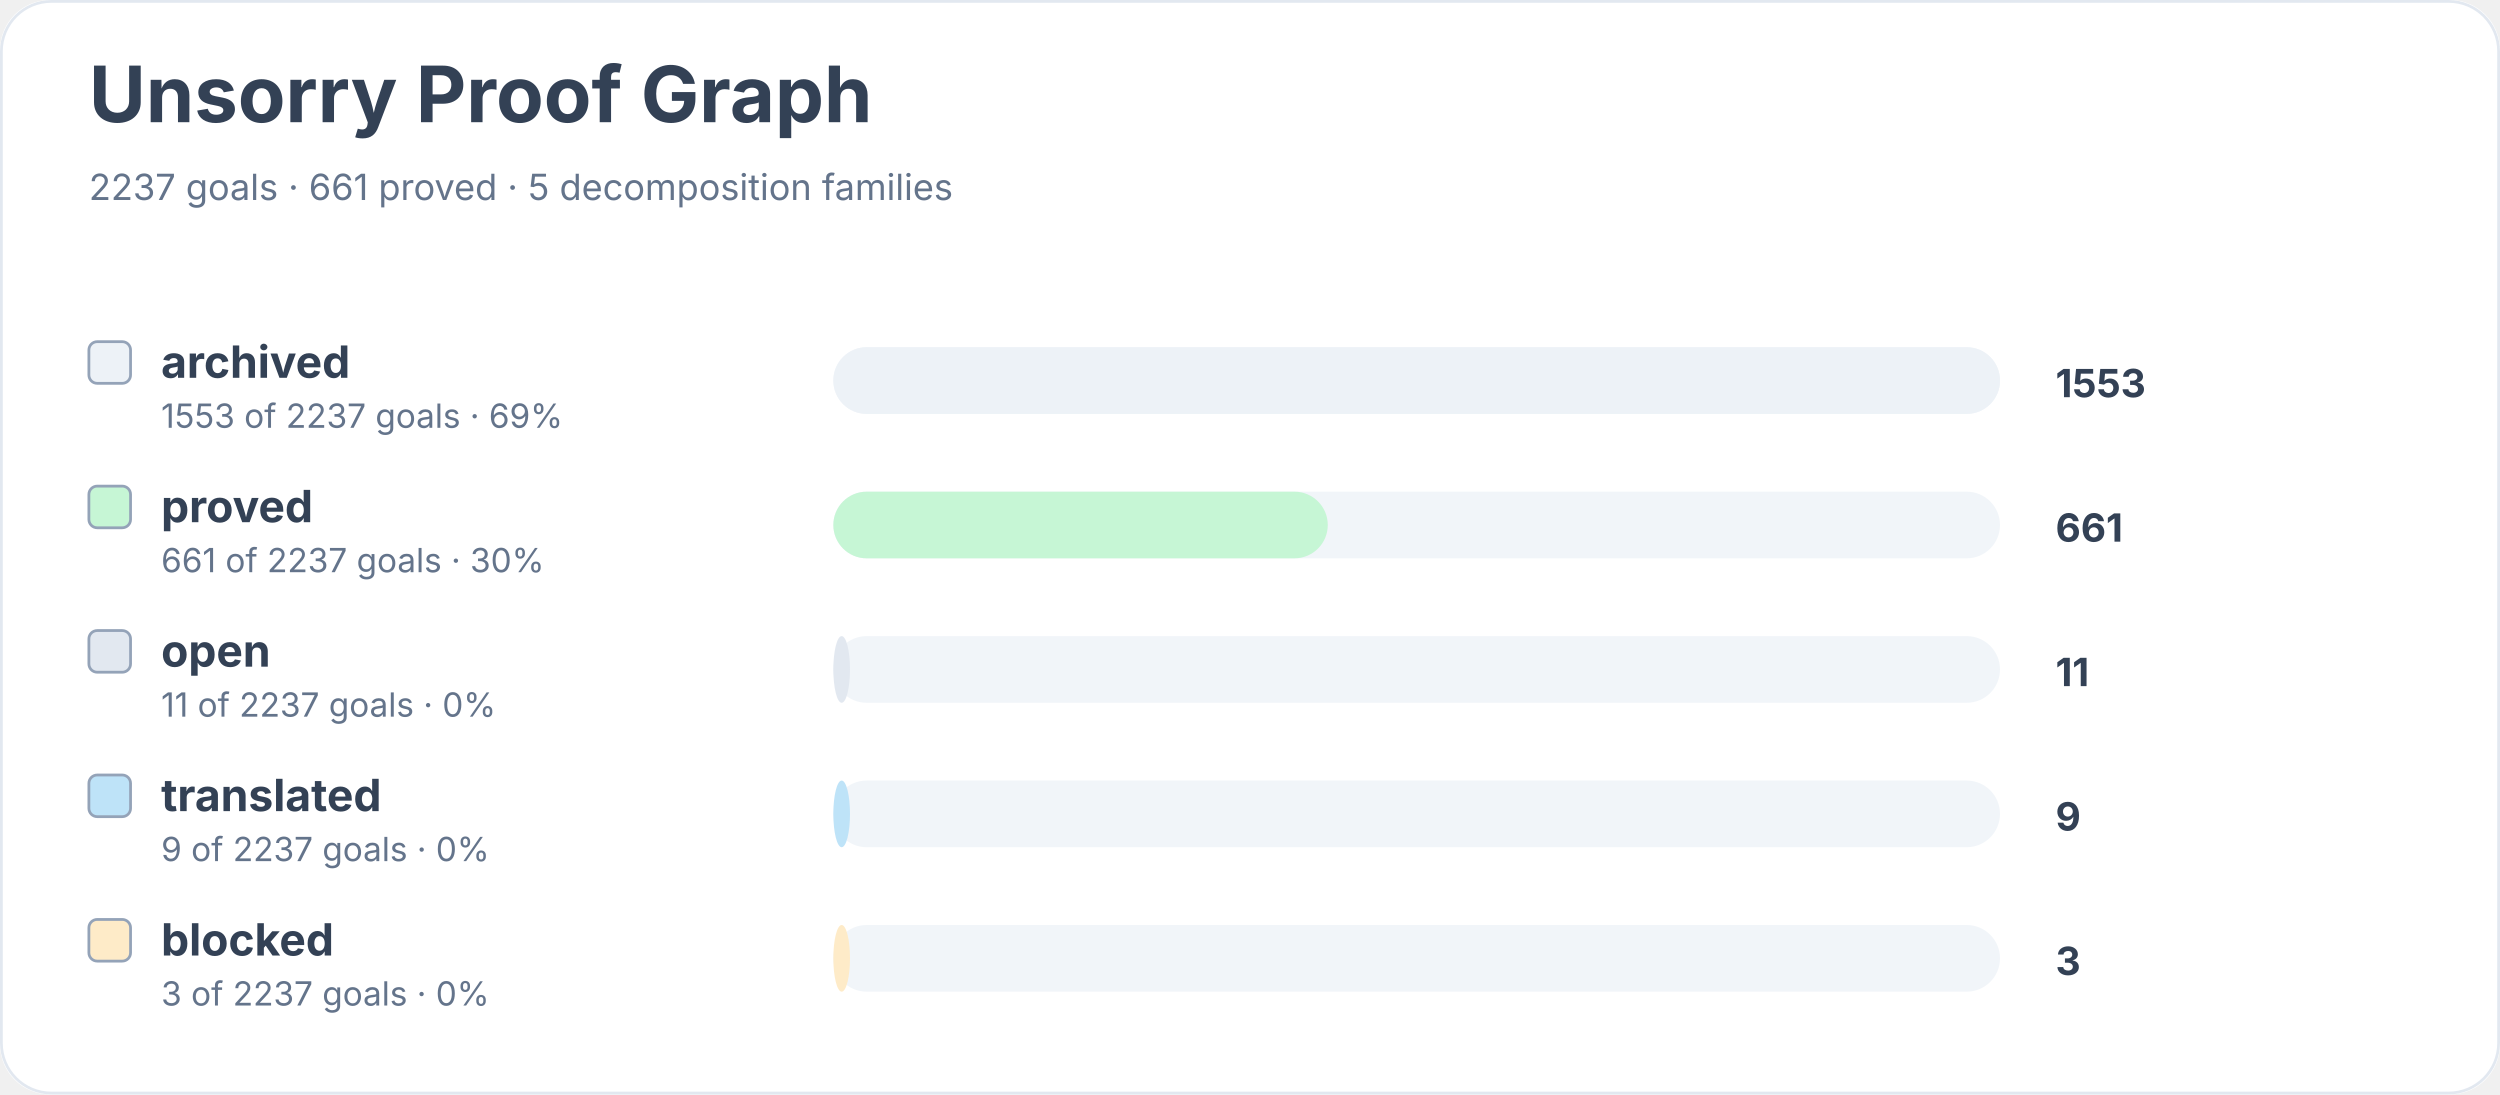
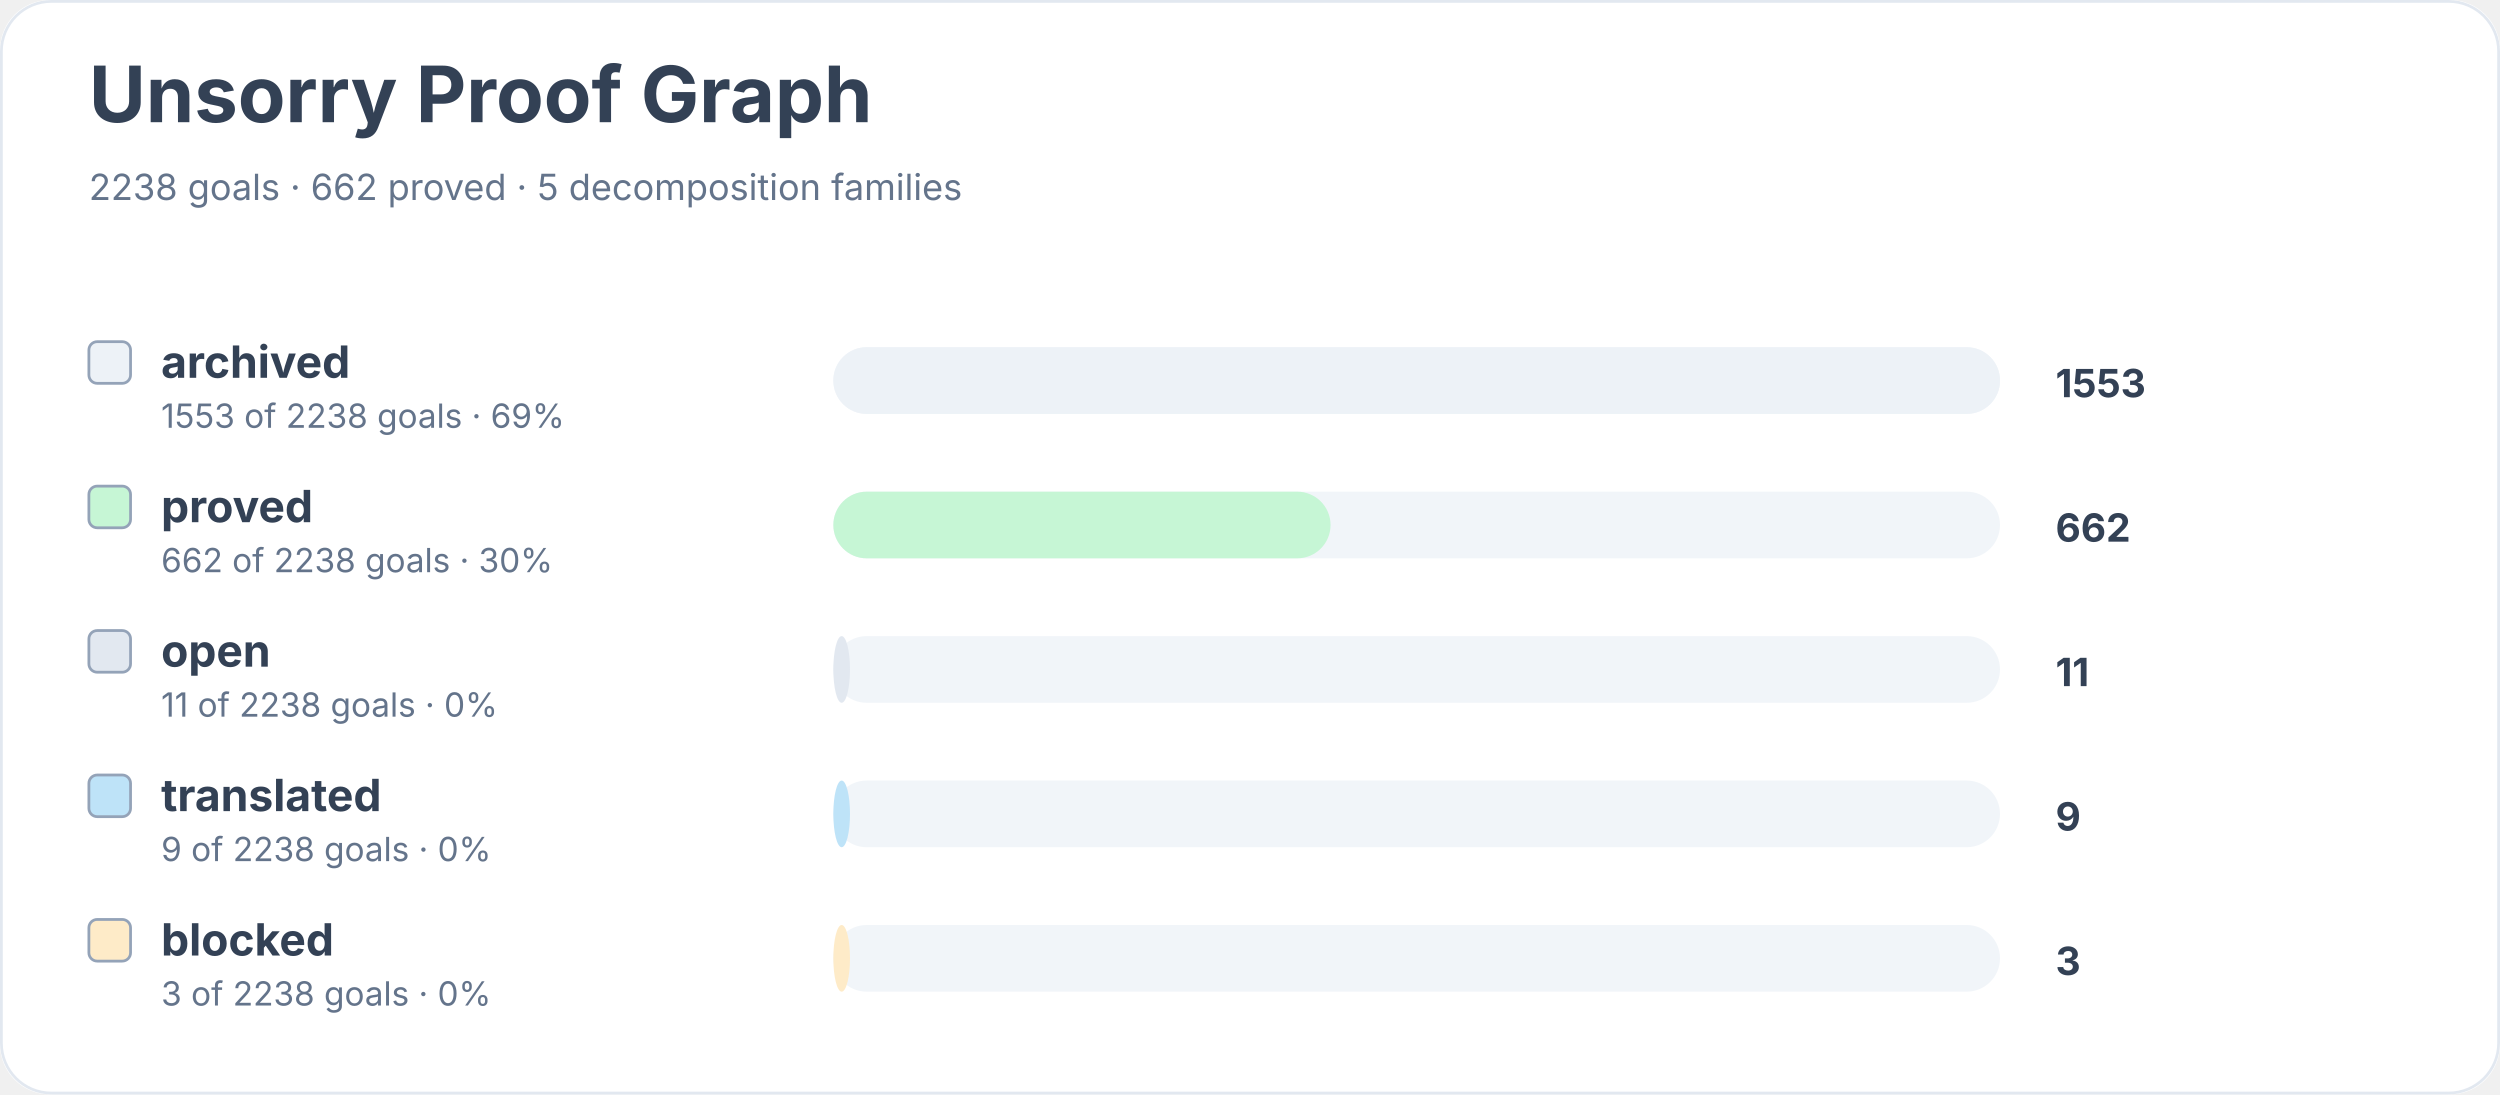
<svg xmlns="http://www.w3.org/2000/svg" width="900" height="394" viewBox="0 0 900 394" role="img" aria-labelledby="title desc">
  <rect width="900" height="100%" rx="18" fill="#ffffff" />
  <rect x="0.5" y="0.5" width="899" height="393" rx="18" fill="none" stroke="#e2e8f0" />
  <text x="32" y="44" font-family="Inter, system-ui, sans-serif" font-size="28" font-weight="700" fill="#334155">Unsorry Proof Graph</text>
-   <text x="32" y="72" font-family="Inter, system-ui, sans-serif" font-size="13" fill="#64748b">2237 goals · 661 proved · 5 decomposition families</text>
+   <text x="32" y="72" font-family="Inter, system-ui, sans-serif" font-size="13" fill="#64748b">2238 goals · 662 proved · 5 decomposition families</text>
  <rect x="32" y="123" width="15" height="15" rx="3" fill="#edf2f7" stroke="#94a3b8" />
  <text x="58" y="136" font-family="Inter, system-ui, sans-serif" font-size="16" font-weight="650" fill="#334155">archived</text>
-   <text x="58" y="154" font-family="Inter, system-ui, sans-serif" font-size="12" fill="#64748b">1553 of 2237 goals · 69%</text>
+   <text x="58" y="154" font-family="Inter, system-ui, sans-serif" font-size="12" fill="#64748b">1553 of 2238 goals · 69%</text>
  <rect x="300" y="125" width="420" height="24" rx="12" fill="#f1f5f9" />
  <rect x="300" y="125" width="420" height="24" rx="12" fill="#edf2f7" />
  <text x="740" y="143" font-family="Inter, system-ui, sans-serif" font-size="14" font-weight="700" fill="#334155">1553</text>
  <rect x="32" y="175" width="15" height="15" rx="3" fill="#c6f6d5" stroke="#94a3b8" />
  <text x="58" y="188" font-family="Inter, system-ui, sans-serif" font-size="16" font-weight="650" fill="#334155">proved</text>
-   <text x="58" y="206" font-family="Inter, system-ui, sans-serif" font-size="12" fill="#64748b">661 of 2237 goals · 30%</text>
+   <text x="58" y="206" font-family="Inter, system-ui, sans-serif" font-size="12" fill="#64748b">662 of 2238 goals · 30%</text>
  <rect x="300" y="177" width="420" height="24" rx="12" fill="#f1f5f9" />
-   <rect x="300" y="177" width="178" height="24" rx="12" fill="#c6f6d5" />
-   <text x="740" y="195" font-family="Inter, system-ui, sans-serif" font-size="14" font-weight="700" fill="#334155">661</text>
+   <rect x="300" y="177" width="179" height="24" rx="12" fill="#c6f6d5" />
+   <text x="740" y="195" font-family="Inter, system-ui, sans-serif" font-size="14" font-weight="700" fill="#334155">662</text>
  <rect x="32" y="227" width="15" height="15" rx="3" fill="#e2e8f0" stroke="#94a3b8" />
  <text x="58" y="240" font-family="Inter, system-ui, sans-serif" font-size="16" font-weight="650" fill="#334155">open</text>
-   <text x="58" y="258" font-family="Inter, system-ui, sans-serif" font-size="12" fill="#64748b">11 of 2237 goals · 0%</text>
+   <text x="58" y="258" font-family="Inter, system-ui, sans-serif" font-size="12" fill="#64748b">11 of 2238 goals · 0%</text>
  <rect x="300" y="229" width="420" height="24" rx="12" fill="#f1f5f9" />
  <rect x="300" y="229" width="6" height="24" rx="12" fill="#e2e8f0" />
  <text x="740" y="247" font-family="Inter, system-ui, sans-serif" font-size="14" font-weight="700" fill="#334155">11</text>
  <rect x="32" y="279" width="15" height="15" rx="3" fill="#bee3f8" stroke="#94a3b8" />
  <text x="58" y="292" font-family="Inter, system-ui, sans-serif" font-size="16" font-weight="650" fill="#334155">translated</text>
-   <text x="58" y="310" font-family="Inter, system-ui, sans-serif" font-size="12" fill="#64748b">9 of 2237 goals · 0%</text>
+   <text x="58" y="310" font-family="Inter, system-ui, sans-serif" font-size="12" fill="#64748b">9 of 2238 goals · 0%</text>
  <rect x="300" y="281" width="420" height="24" rx="12" fill="#f1f5f9" />
  <rect x="300" y="281" width="6" height="24" rx="12" fill="#bee3f8" />
  <text x="740" y="299" font-family="Inter, system-ui, sans-serif" font-size="14" font-weight="700" fill="#334155">9</text>
  <rect x="32" y="331" width="15" height="15" rx="3" fill="#feebc8" stroke="#94a3b8" />
  <text x="58" y="344" font-family="Inter, system-ui, sans-serif" font-size="16" font-weight="650" fill="#334155">blocked</text>
-   <text x="58" y="362" font-family="Inter, system-ui, sans-serif" font-size="12" fill="#64748b">3 of 2237 goals · 0%</text>
+   <text x="58" y="362" font-family="Inter, system-ui, sans-serif" font-size="12" fill="#64748b">3 of 2238 goals · 0%</text>
  <rect x="300" y="333" width="420" height="24" rx="12" fill="#f1f5f9" />
  <rect x="300" y="333" width="6" height="24" rx="12" fill="#feebc8" />
  <text x="740" y="351" font-family="Inter, system-ui, sans-serif" font-size="14" font-weight="700" fill="#334155">3</text>
</svg>
